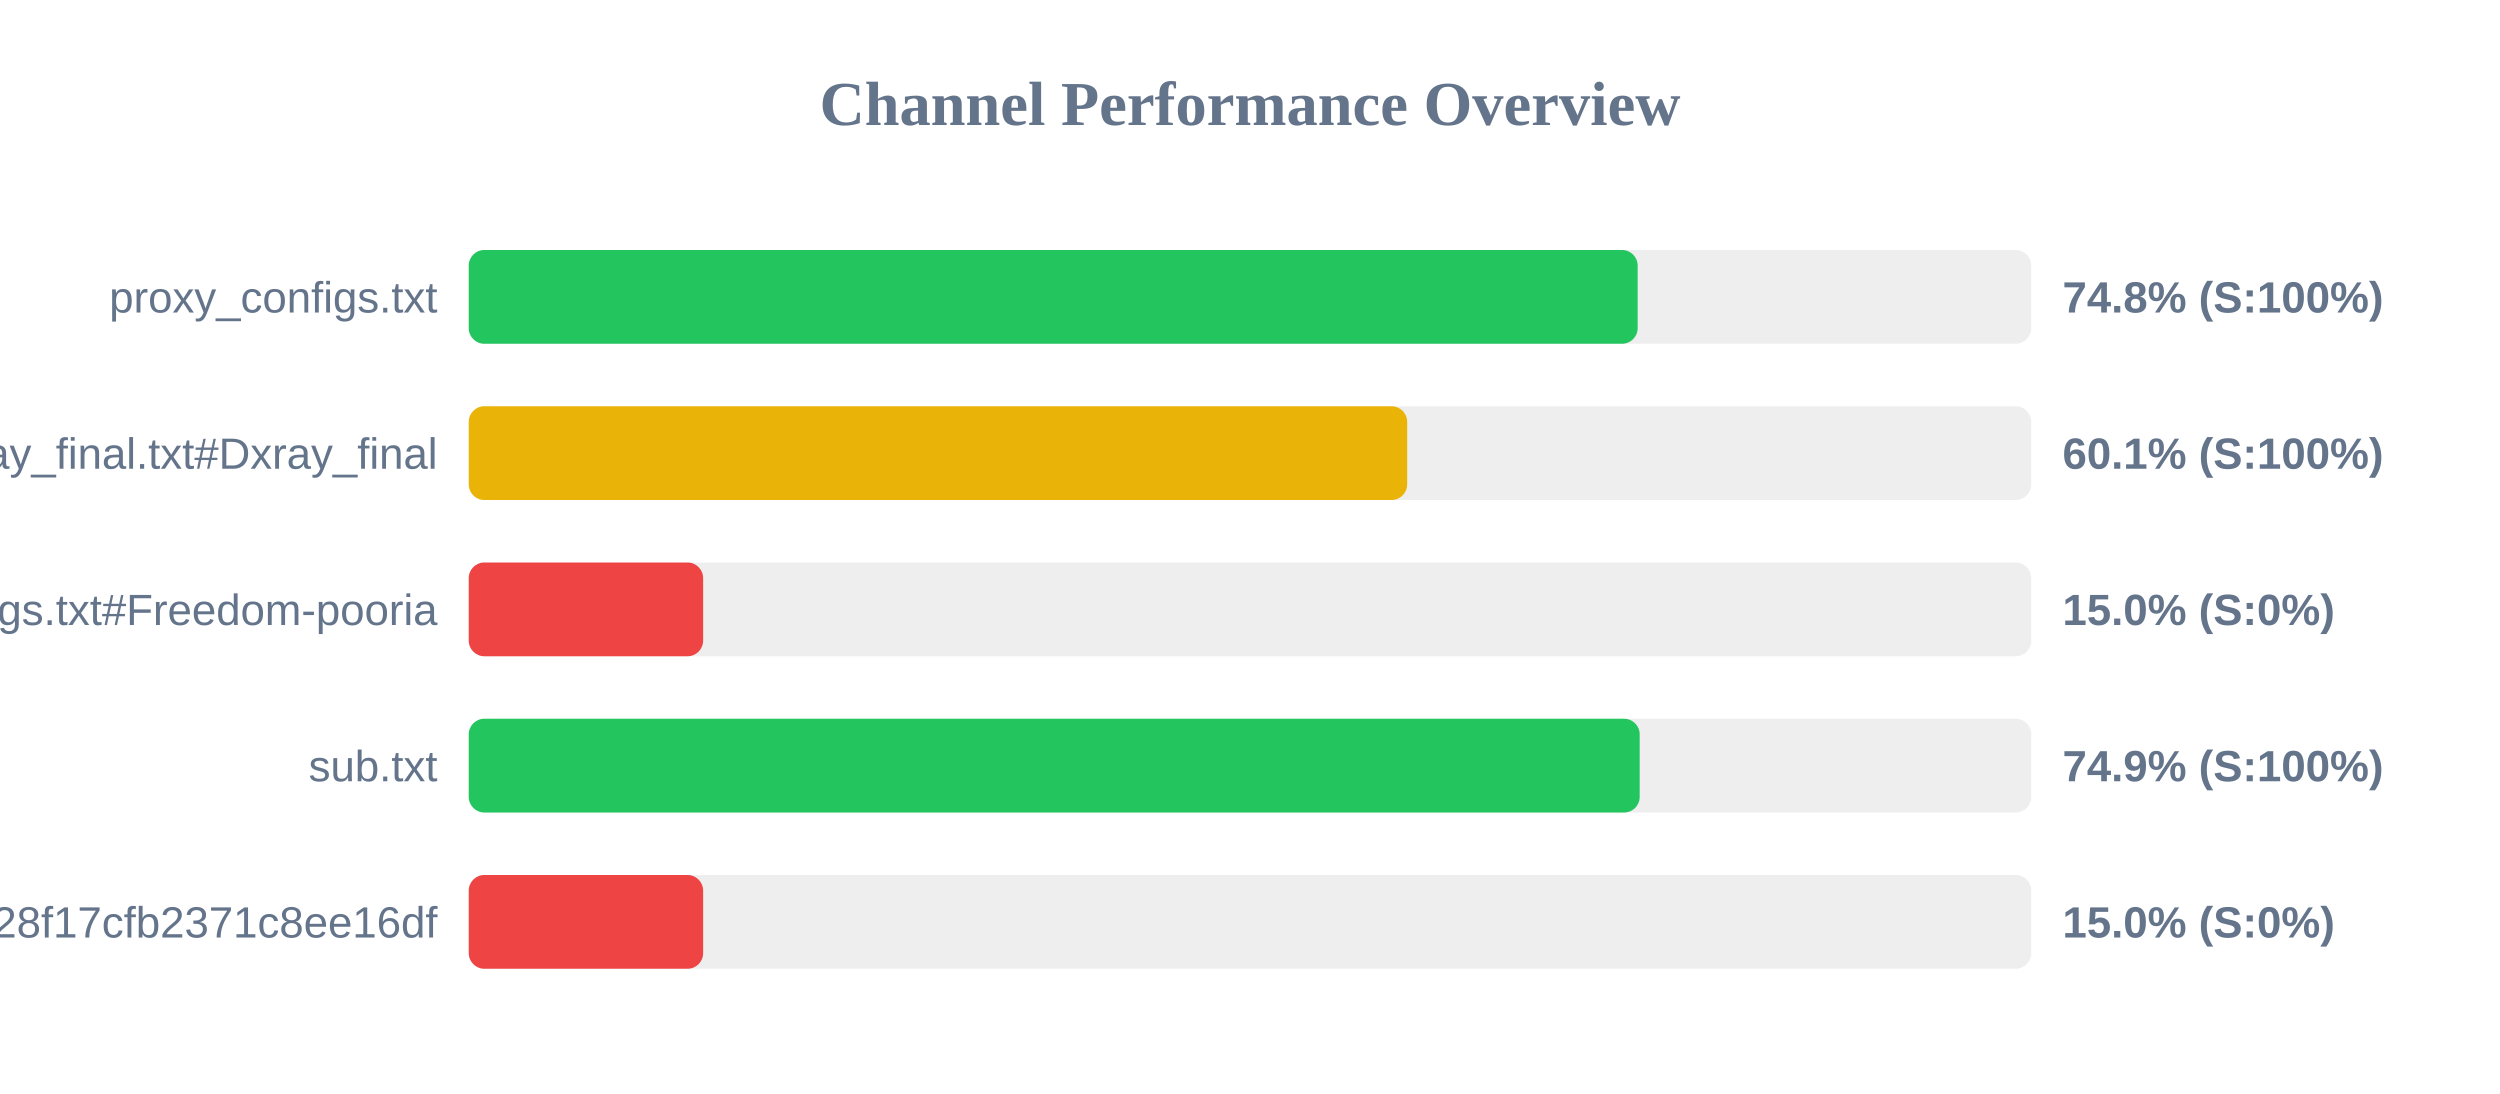
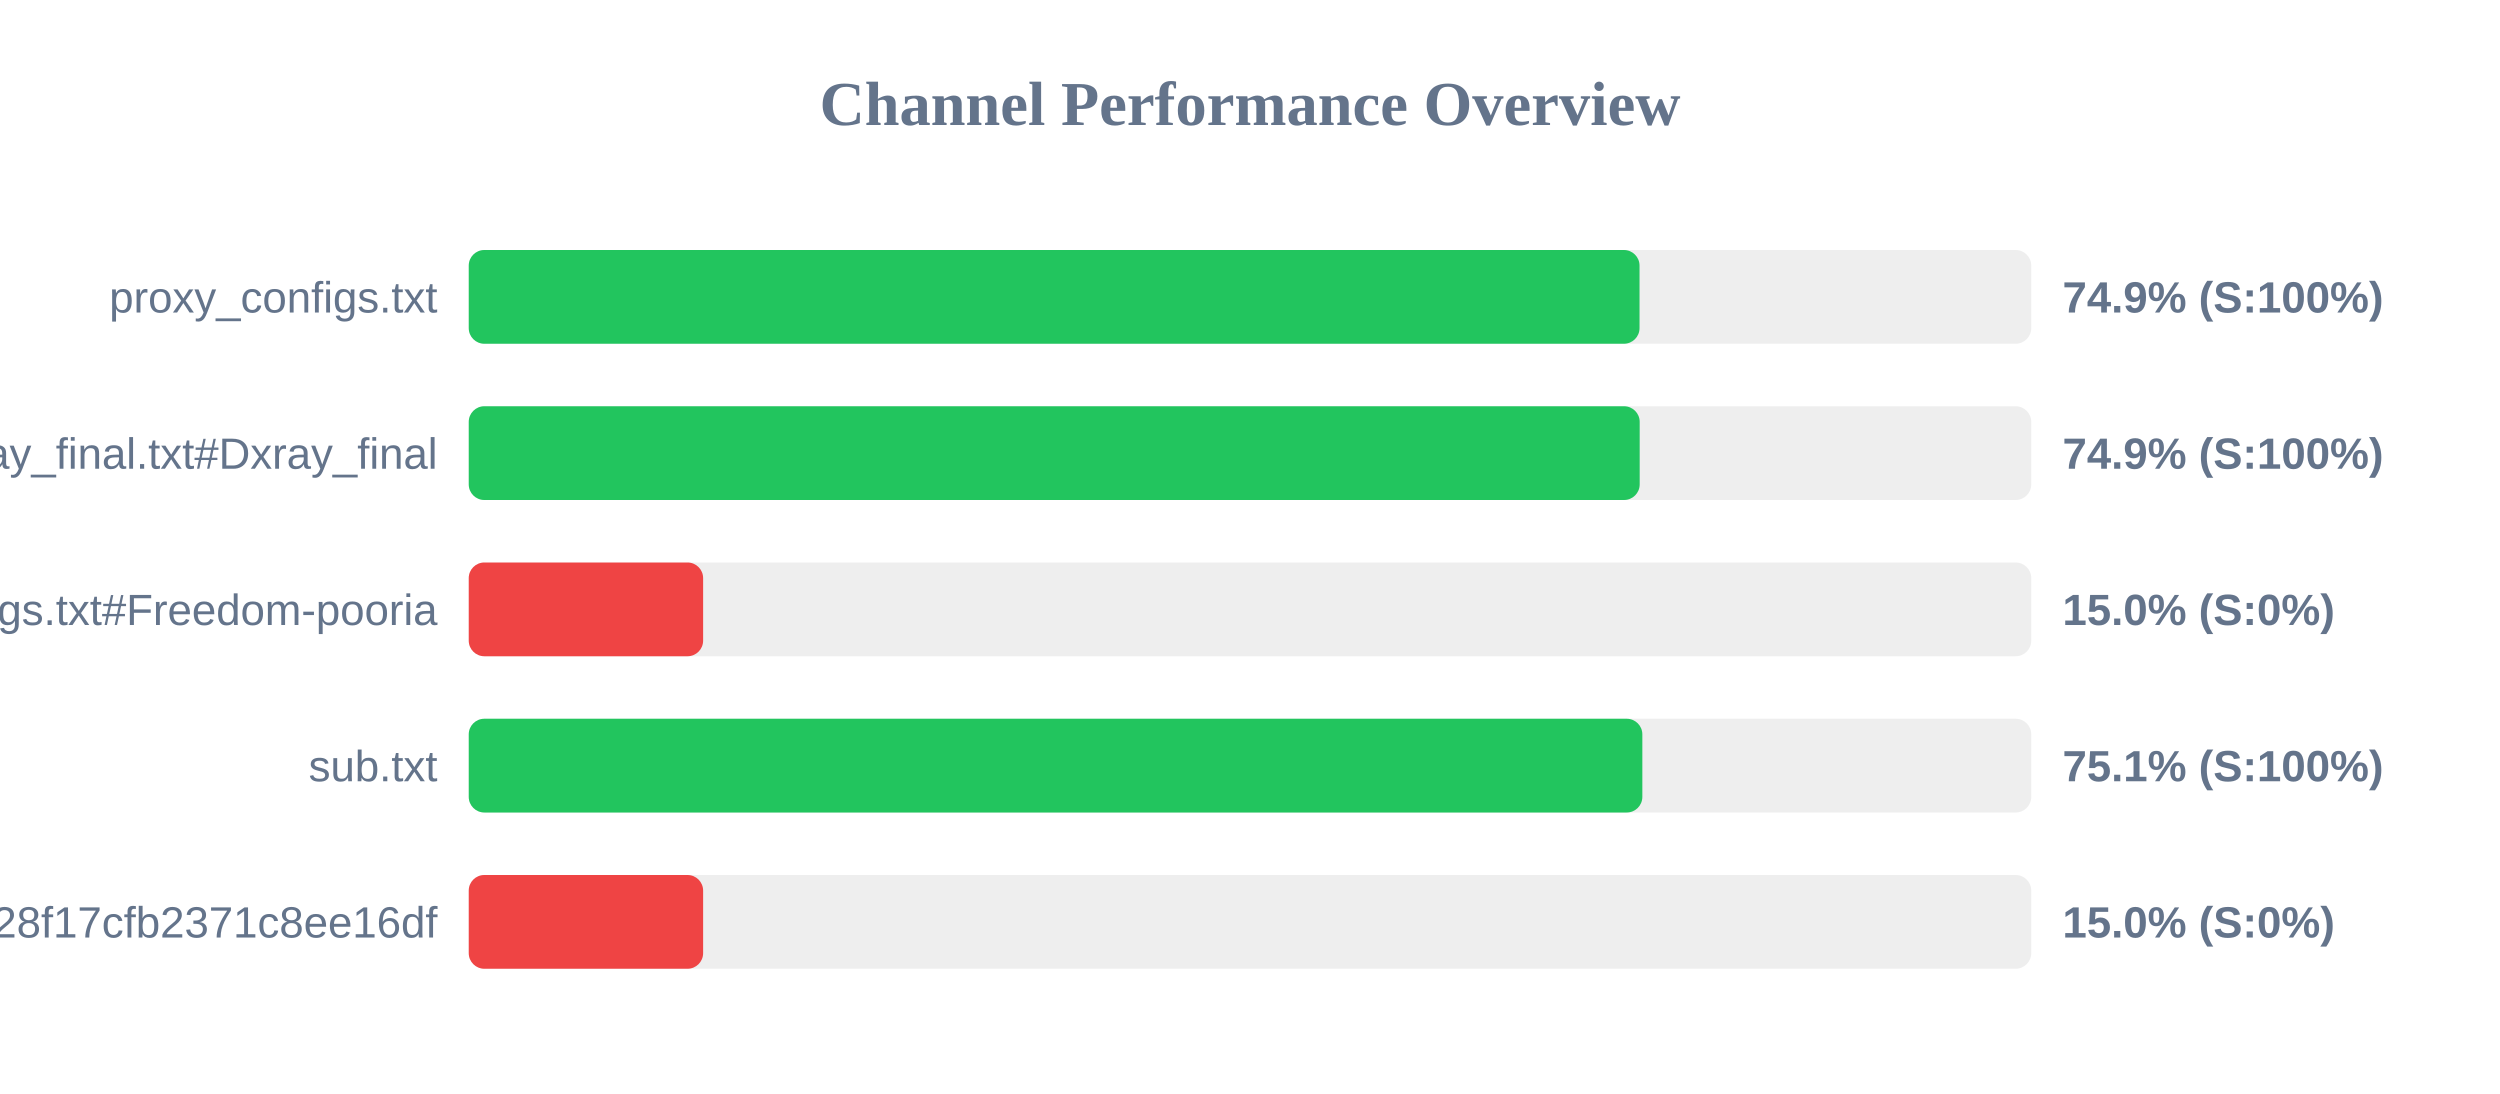
<svg xmlns="http://www.w3.org/2000/svg" width="800" height="350" version="1.1">
  <style>
        .row { font: 14px Arial; fill: #64748b; }
        .score { font: bold 14px Arial; fill: #64748b; }
    </style>
  <text x="400" y="40" text-anchor="middle" font-size="20px" font-weight="bold" fill="#64748b">Channel Performance Overview</text>
  <rect x="150" y="80" width="500" height="30" fill="#eee" rx="5" />
-   <rect x="150" y="80" width="374.05" height="30" fill="#22c55e" rx="5" />
+   <rect x="150" y="80" width="374.65" height="30" fill="#22c55e" rx="5" />
  <text x="140" y="100" text-anchor="end" class="row">proxy_configs.txt</text>
-   <text x="660" y="100" text-anchor="start" class="score">74.8% (S:100%)</text>
+   <text x="660" y="100" text-anchor="start" class="score">74.9% (S:100%)</text>
  <rect x="150" y="130" width="500" height="30" fill="#eee" rx="5" />
-   <rect x="150" y="130" width="300.3" height="30" fill="#eab308" rx="5" />
+   <rect x="150" y="130" width="374.7" height="30" fill="#22c55e" rx="5" />
  <text x="140" y="150" text-anchor="end" class="row">xray_final.txt#Dxray_final</text>
-   <text x="660" y="150" text-anchor="start" class="score">60.1% (S:100%)</text>
+   <text x="660" y="150" text-anchor="start" class="score">74.9% (S:100%)</text>
  <rect x="150" y="180" width="500" height="30" fill="#eee" rx="5" />
  <rect x="150" y="180" width="75.0" height="30" fill="#ef4444" rx="5" />
  <text x="140" y="200" text-anchor="end" class="row">v2ray_configs.txt#Freedom-pooria</text>
  <text x="660" y="200" text-anchor="start" class="score">15.0% (S:0%)</text>
  <rect x="150" y="230" width="500" height="30" fill="#eee" rx="5" />
-   <rect x="150" y="230" width="374.7" height="30" fill="#22c55e" rx="5" />
+   <rect x="150" y="230" width="375.55" height="30" fill="#22c55e" rx="5" />
  <text x="140" y="250" text-anchor="end" class="row">sub.txt</text>
-   <text x="660" y="250" text-anchor="start" class="score">74.9% (S:100%)</text>
+   <text x="660" y="250" text-anchor="start" class="score">75.1% (S:100%)</text>
  <rect x="150" y="280" width="500" height="30" fill="#eee" rx="5" />
  <rect x="150" y="280" width="75.0" height="30" fill="#ef4444" rx="5" />
  <text x="140" y="300" text-anchor="end" class="row">?token=fedfed7b41b828f17cfb2371c8ee16df</text>
  <text x="660" y="300" text-anchor="start" class="score">15.0% (S:0%)</text>
</svg>
